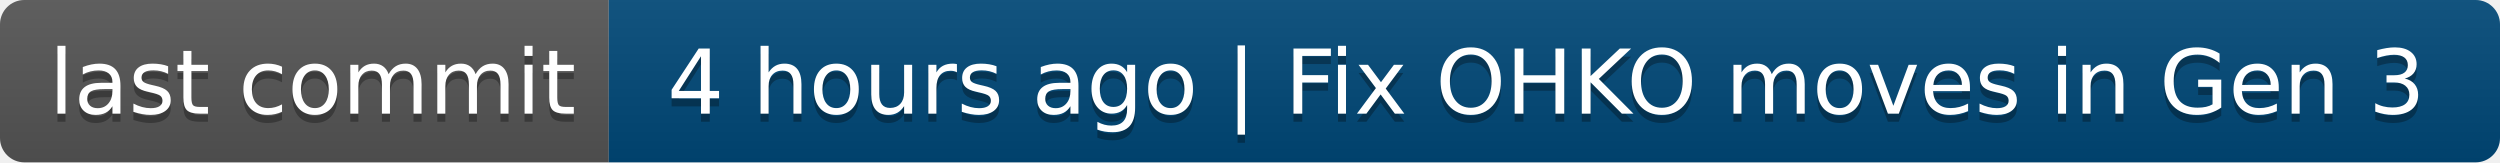
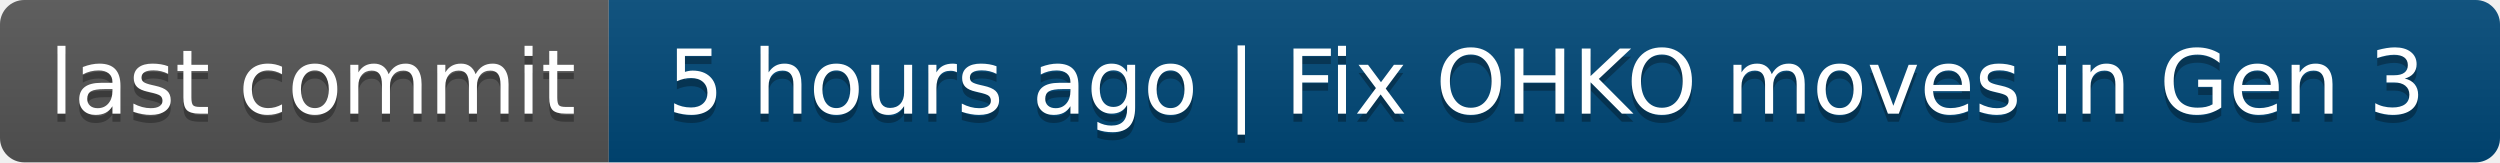
- <svg xmlns="http://www.w3.org/2000/svg" width="308" height="20" role="img" aria-label="last commit: 4 hours ago | Fix OHKO moves in Gen 3">
+ <svg xmlns="http://www.w3.org/2000/svg" width="308" height="20" role="img" aria-label="last commit: 5 hours ago | Fix OHKO moves in Gen 3">
  <linearGradient id="s" x2="0" y2="100%">
    <stop offset="0" stop-color="#bbb" stop-opacity=".1" />
    <stop offset="1" stop-opacity=".1" />
  </linearGradient>
  <clipPath id="r">
    <rect width="308" height="20" rx="3" fill="#fff" />
  </clipPath>
  <g clip-path="url(#r)">
    <rect width="75" height="20" fill="#555" />
    <rect x="75" width="233" height="20" fill="#004878" />
    <rect width="308" height="20" fill="url(#s)" />
  </g>
  <g fill="#fff" text-anchor="middle" font-family="Verdana,Geneva,DejaVu Sans,sans-serif" text-rendering="geometricPrecision" font-size="110">
    <text aria-hidden="true" x="385" y="150" fill="#010101" fill-opacity=".3" transform="scale(.1)" textLength="650">last commit</text>
    <text x="385" y="140" transform="scale(.1)" fill="#fff" textLength="650">last commit</text>
-     <text aria-hidden="true" x="1905" y="150" fill="#010101" fill-opacity=".3" transform="scale(.1)" textLength="2230">4 hours ago | Fix OHKO moves in Gen 3</text>
-     <text x="1905" y="140" transform="scale(.1)" fill="#fff" textLength="2230">4 hours ago | Fix OHKO moves in Gen 3</text>
+     <text aria-hidden="true" x="1905" y="150" fill="#010101" fill-opacity=".3" transform="scale(.1)" textLength="2230">5 hours ago | Fix OHKO moves in Gen 3</text>
+     <text x="1905" y="140" transform="scale(.1)" fill="#fff" textLength="2230">5 hours ago | Fix OHKO moves in Gen 3</text>
  </g>
</svg>
